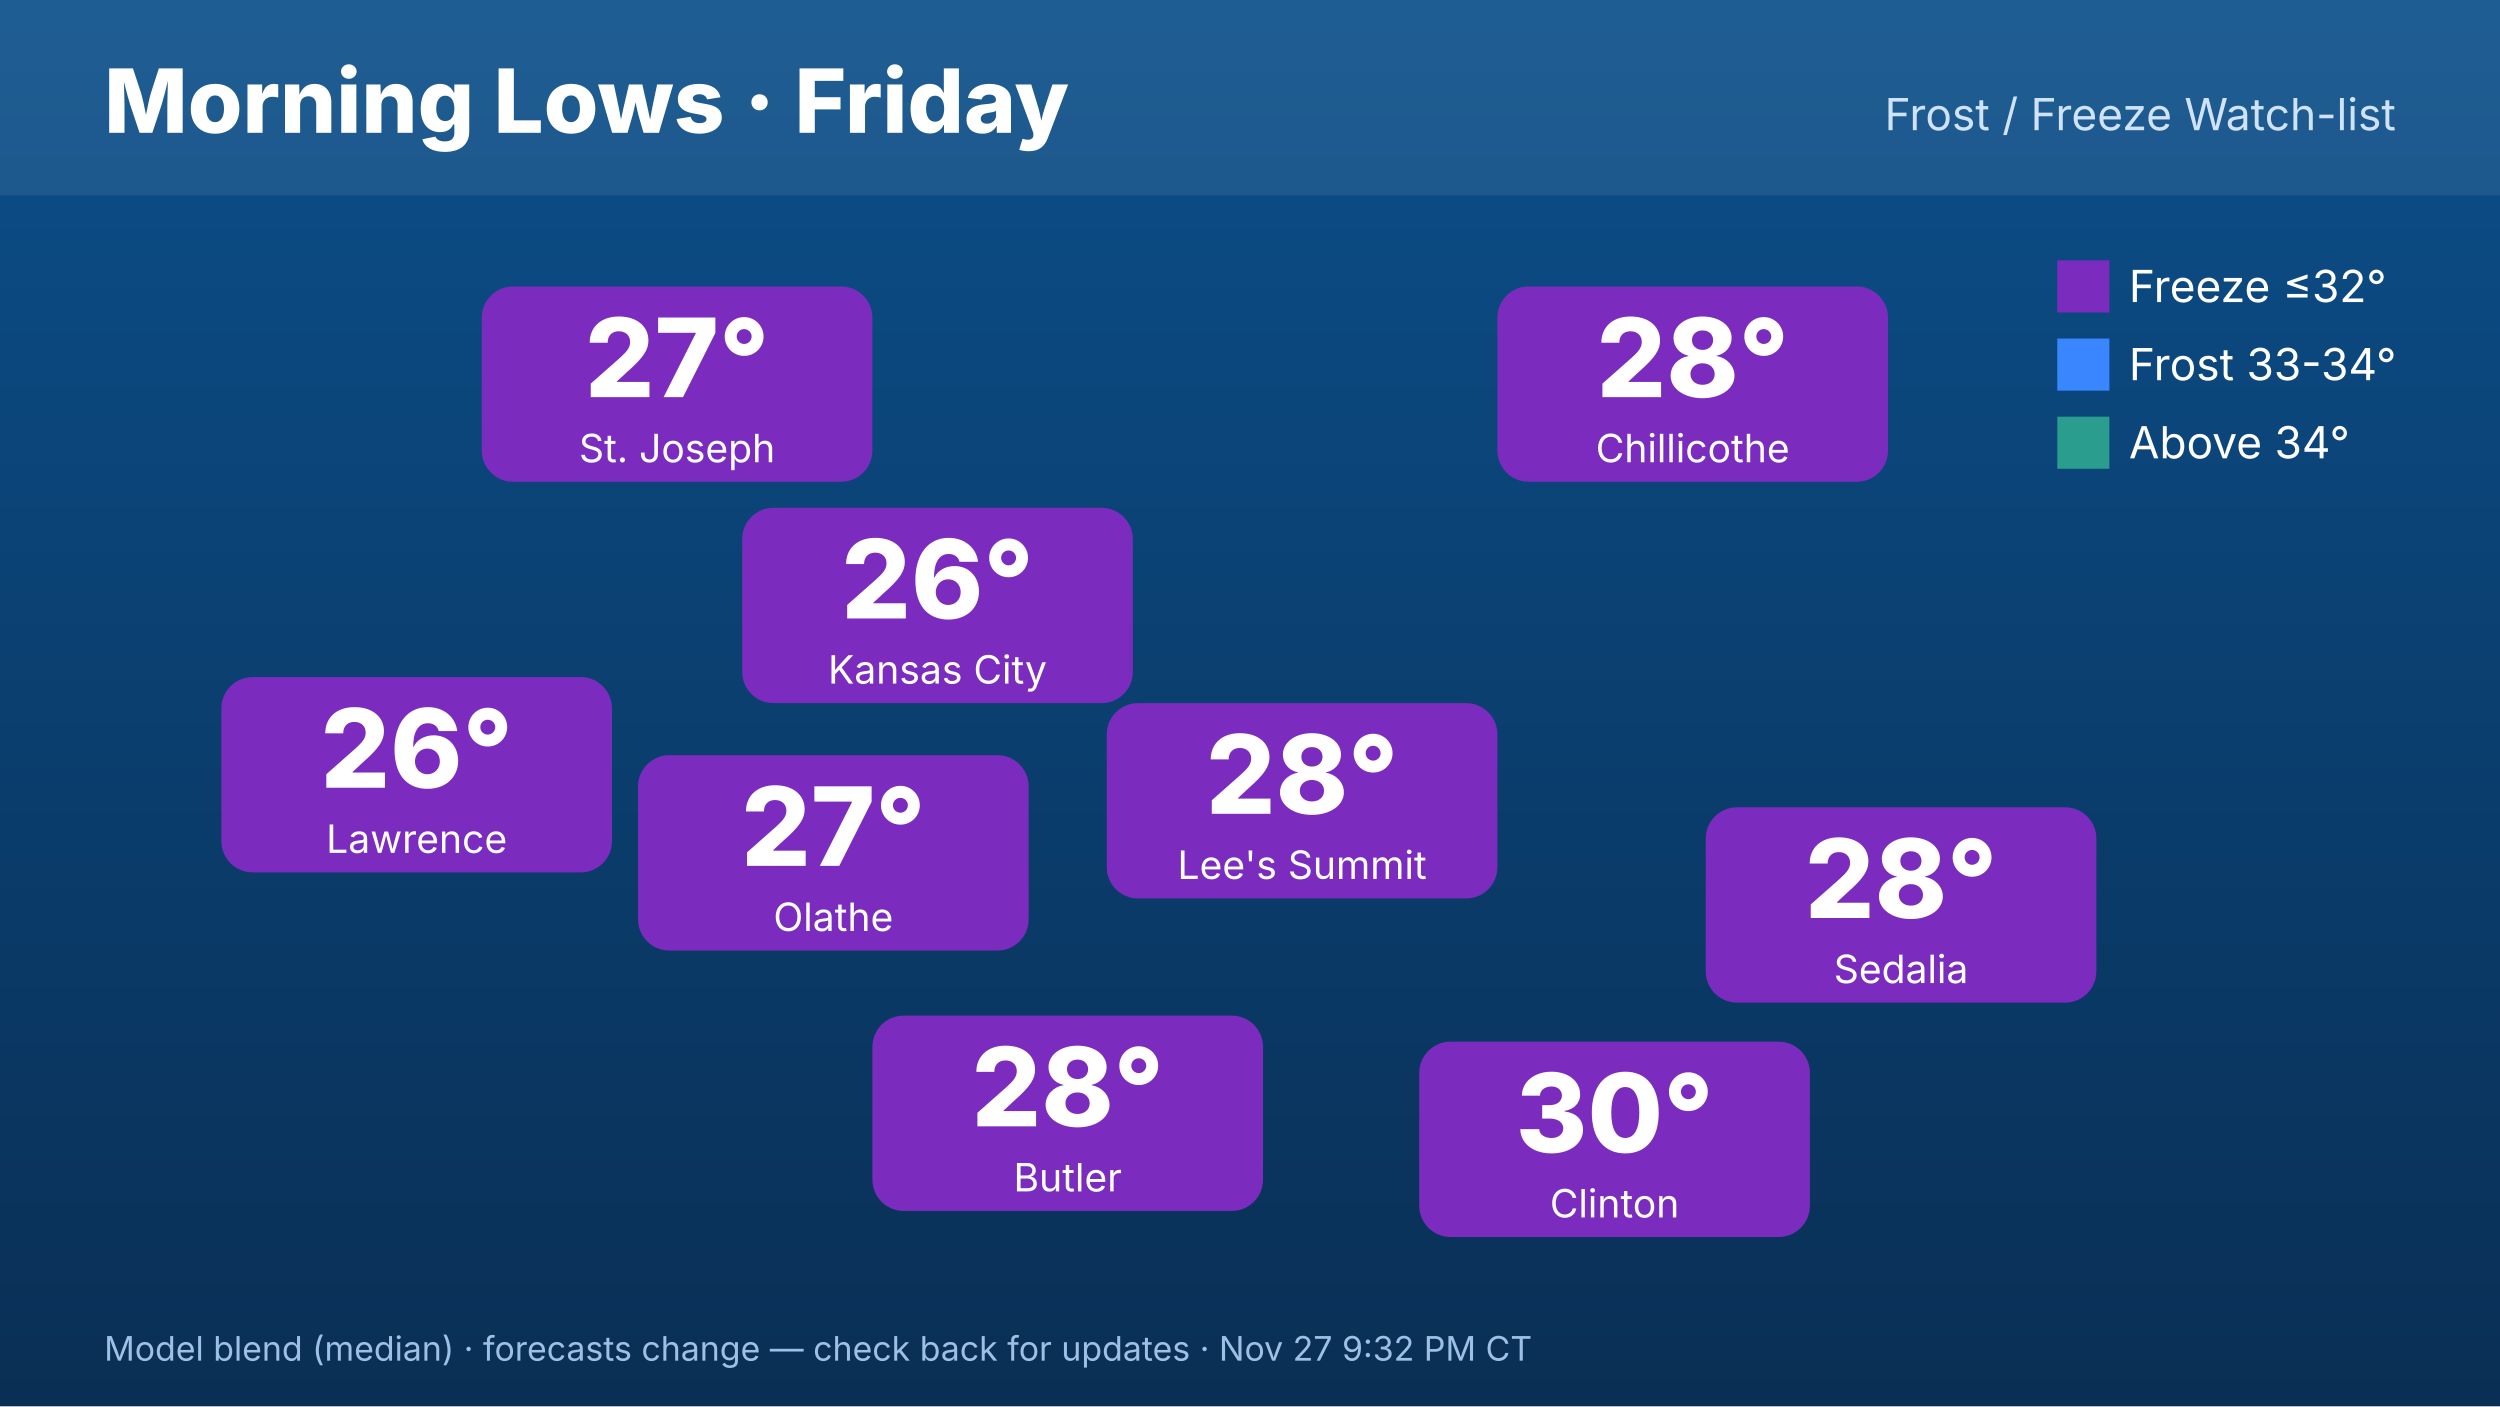
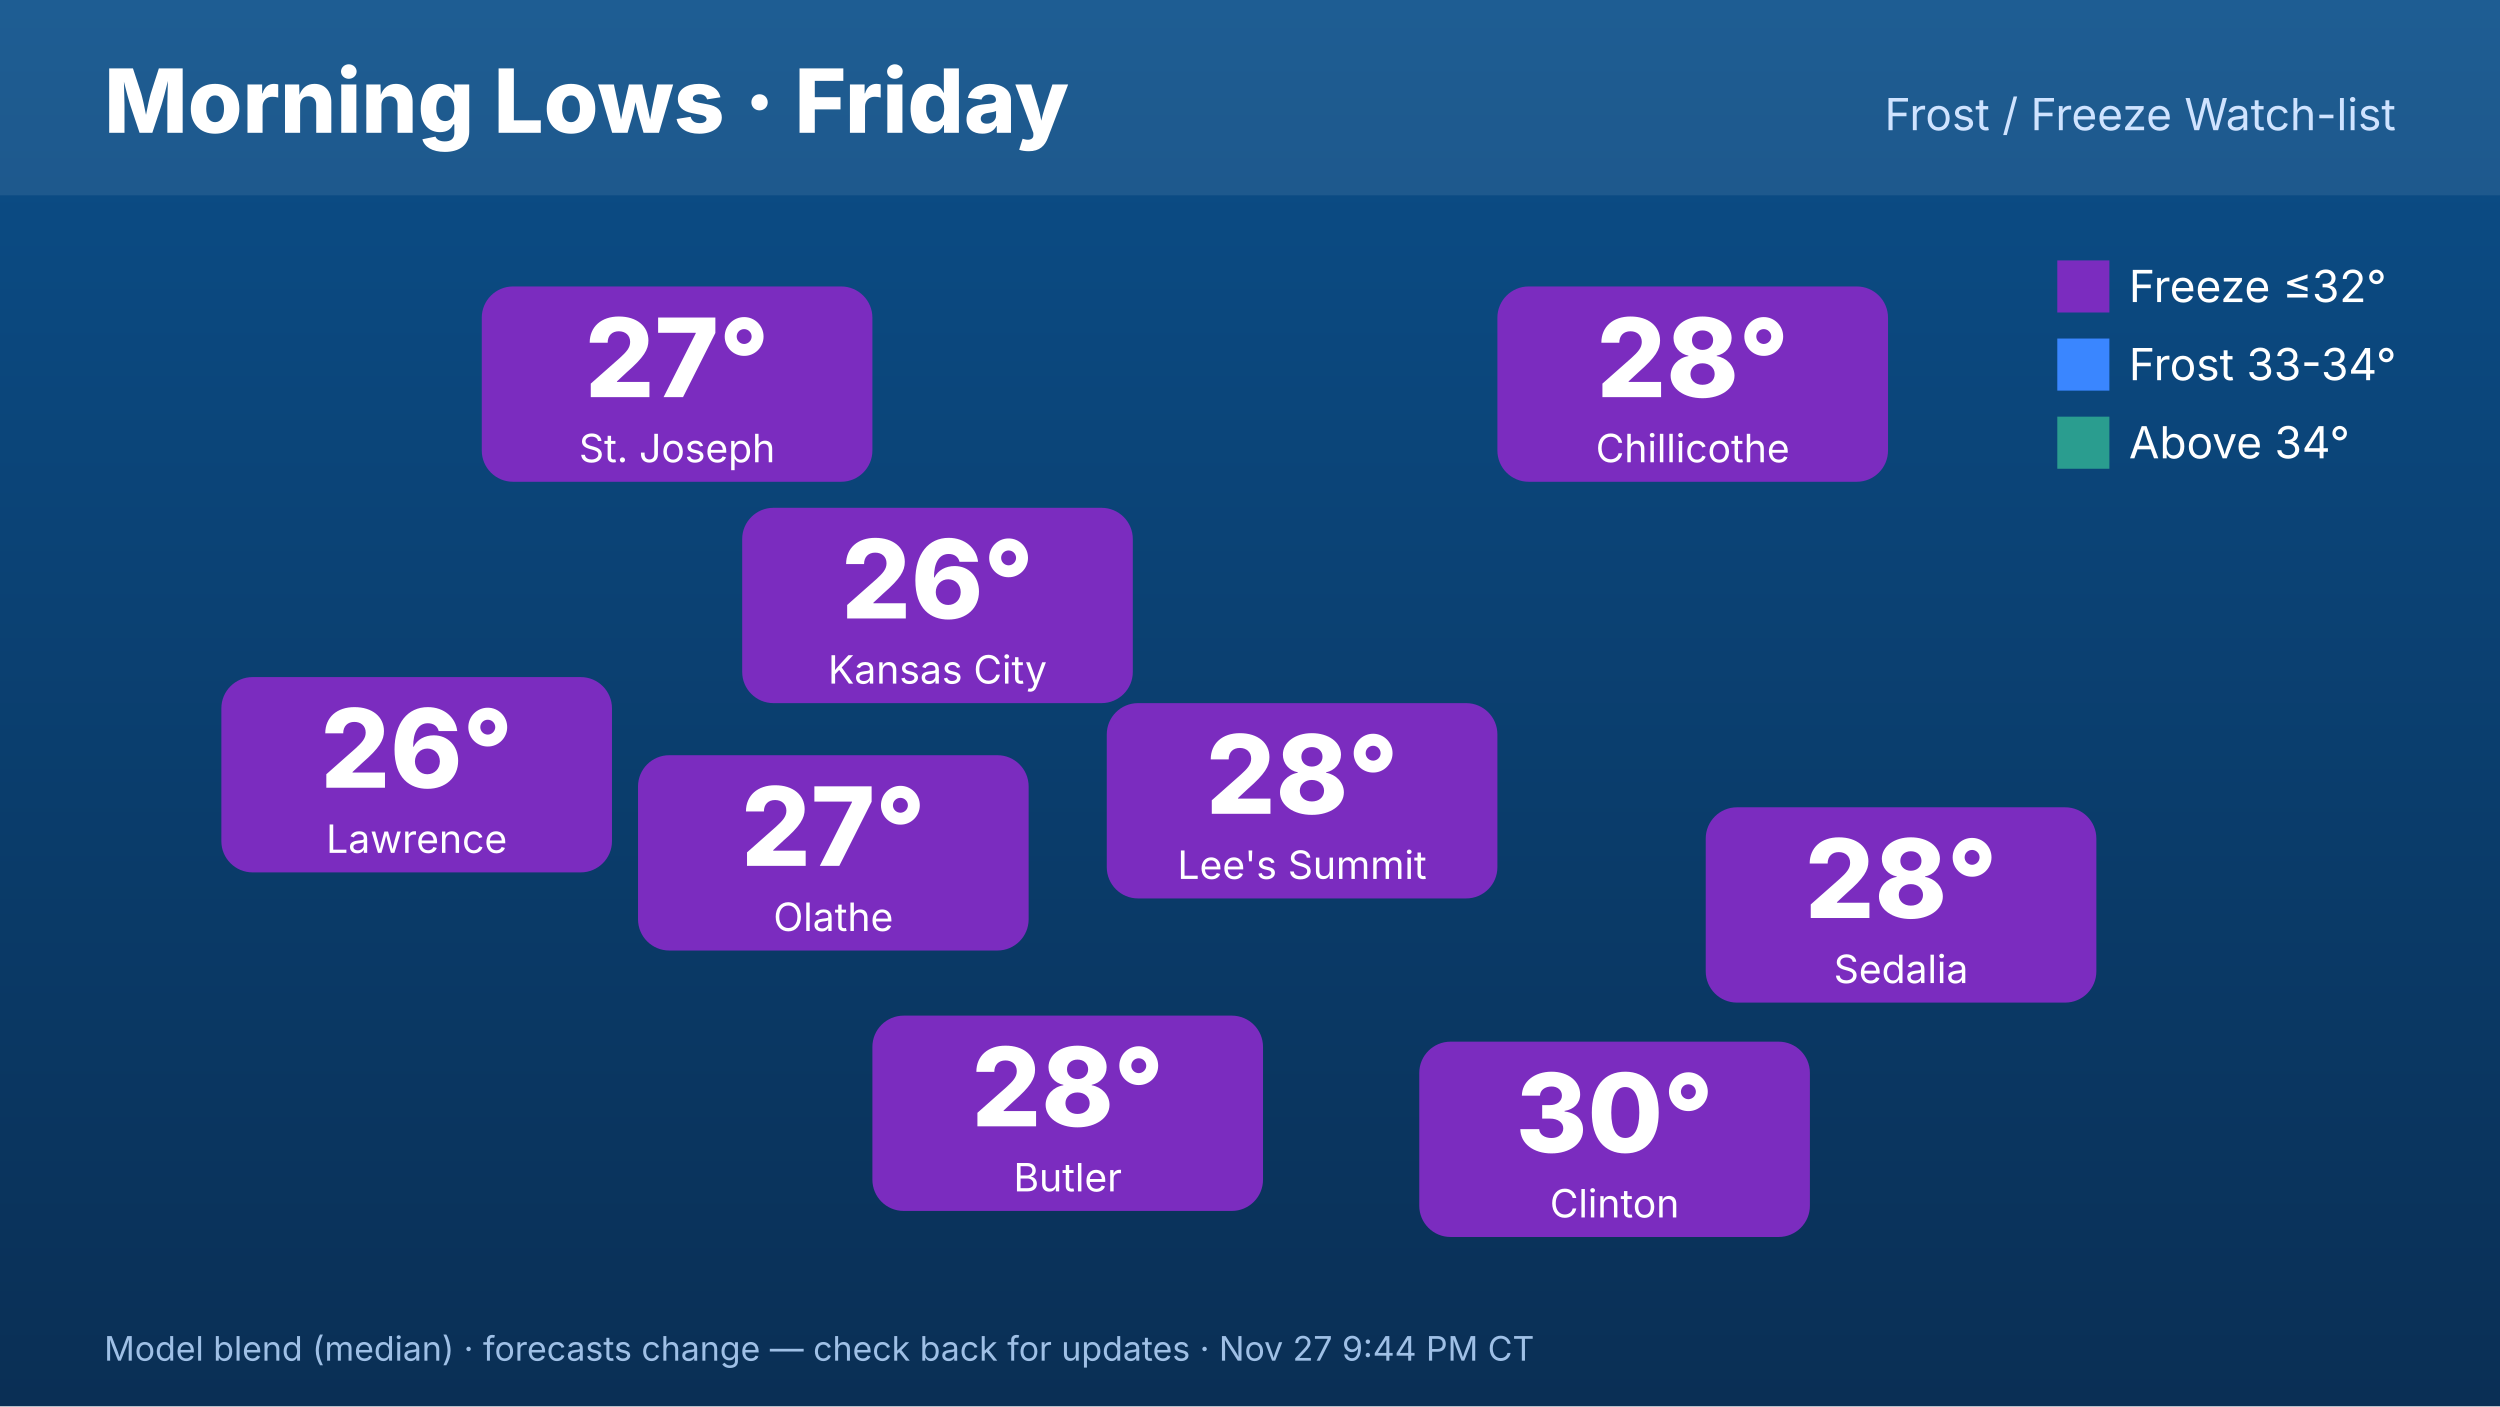
<svg xmlns="http://www.w3.org/2000/svg" width="1920" height="1080" viewBox="0 0 1920 1080" font-family="Inter,Helvetica,Arial,sans-serif">
  <defs>
    <linearGradient id="bg" x1="0" y1="0" x2="0" y2="1">
      <stop offset="0" stop-color="#0b4f8a" />
      <stop offset="1" stop-color="#0a2f55" />
    </linearGradient>
  </defs>
  <rect width="1920" height="1080" fill="url(#bg)" />
  <rect x="0" y="0" width="1920" height="150" fill="#ffffff" opacity=".08" />
  <text x="80" y="102" font-size="68" font-weight="800" fill="#fff">Morning Lows · Friday</text>
  <text x="1840" y="100" font-size="34" fill="#cfe3ff" text-anchor="end">Frost / Freeze Watch-list</text>
  <rect x="570" y="390" width="300" height="150" rx="24" fill="#7b2cbf" />
  <text x="720" y="475" font-size="84" font-weight="800" fill="#fff" text-anchor="middle">26°</text>
  <text x="720" y="525" font-size="30" fill="#fff" text-anchor="middle">Kansas City</text>
  <rect x="370" y="220" width="300" height="150" rx="24" fill="#7b2cbf" />
  <text x="520" y="305" font-size="84" font-weight="800" fill="#fff" text-anchor="middle">27°</text>
  <text x="520" y="355" font-size="30" fill="#fff" text-anchor="middle">St. Joseph</text>
  <rect x="170" y="520" width="300" height="150" rx="24" fill="#7b2cbf" />
  <text x="320" y="605" font-size="84" font-weight="800" fill="#fff" text-anchor="middle">26°</text>
  <text x="320" y="655" font-size="30" fill="#fff" text-anchor="middle">Lawrence</text>
  <rect x="1150" y="220" width="300" height="150" rx="24" fill="#7b2cbf" />
  <text x="1300" y="305" font-size="84" font-weight="800" fill="#fff" text-anchor="middle">28°</text>
  <text x="1300" y="355" font-size="30" fill="#fff" text-anchor="middle">Chillicothe</text>
  <rect x="1310" y="620" width="300" height="150" rx="24" fill="#7b2cbf" />
  <text x="1460" y="705" font-size="84" font-weight="800" fill="#fff" text-anchor="middle">28°</text>
  <text x="1460" y="755" font-size="30" fill="#fff" text-anchor="middle">Sedalia</text>
  <rect x="1090" y="800" width="300" height="150" rx="24" fill="#7b2cbf" />
  <text x="1240" y="885" font-size="84" font-weight="800" fill="#fff" text-anchor="middle">30°</text>
  <text x="1240" y="935" font-size="30" fill="#fff" text-anchor="middle">Clinton</text>
  <rect x="670" y="780" width="300" height="150" rx="24" fill="#7b2cbf" />
  <text x="820" y="865" font-size="84" font-weight="800" fill="#fff" text-anchor="middle">28°</text>
  <text x="820" y="915" font-size="30" fill="#fff" text-anchor="middle">Butler</text>
  <rect x="490" y="580" width="300" height="150" rx="24" fill="#7b2cbf" />
  <text x="640" y="665" font-size="84" font-weight="800" fill="#fff" text-anchor="middle">27°</text>
  <text x="640" y="715" font-size="30" fill="#fff" text-anchor="middle">Olathe</text>
  <rect x="850" y="540" width="300" height="150" rx="24" fill="#7b2cbf" />
  <text x="1000" y="625" font-size="84" font-weight="800" fill="#fff" text-anchor="middle">28°</text>
  <text x="1000" y="675" font-size="30" fill="#fff" text-anchor="middle">Lee's Summit</text>
  <g font-size="34" fill="#fff">
    <rect x="1580" y="200" width="40" height="40" fill="#7b2cbf" />
    <text x="1635" y="232">Freeze ≤32°</text>
    <rect x="1580" y="260" width="40" height="40" fill="#3a86ff" />
    <text x="1635" y="292">Frost 33-34°</text>
    <rect x="1580" y="320" width="40" height="40" fill="#2a9d8f" />
    <text x="1635" y="352">Above 34°</text>
  </g>
-   <text x="80" y="1045" font-size="26" fill="#9fc0e6">Model blend (median) · forecasts change — check back for updates · Nov 27 9:32 PM CT</text>
+   <text x="80" y="1045" font-size="26" fill="#9fc0e6">Model blend (median) · forecasts change — check back for updates · Nov 27 9:44 PM CT</text>
</svg>
